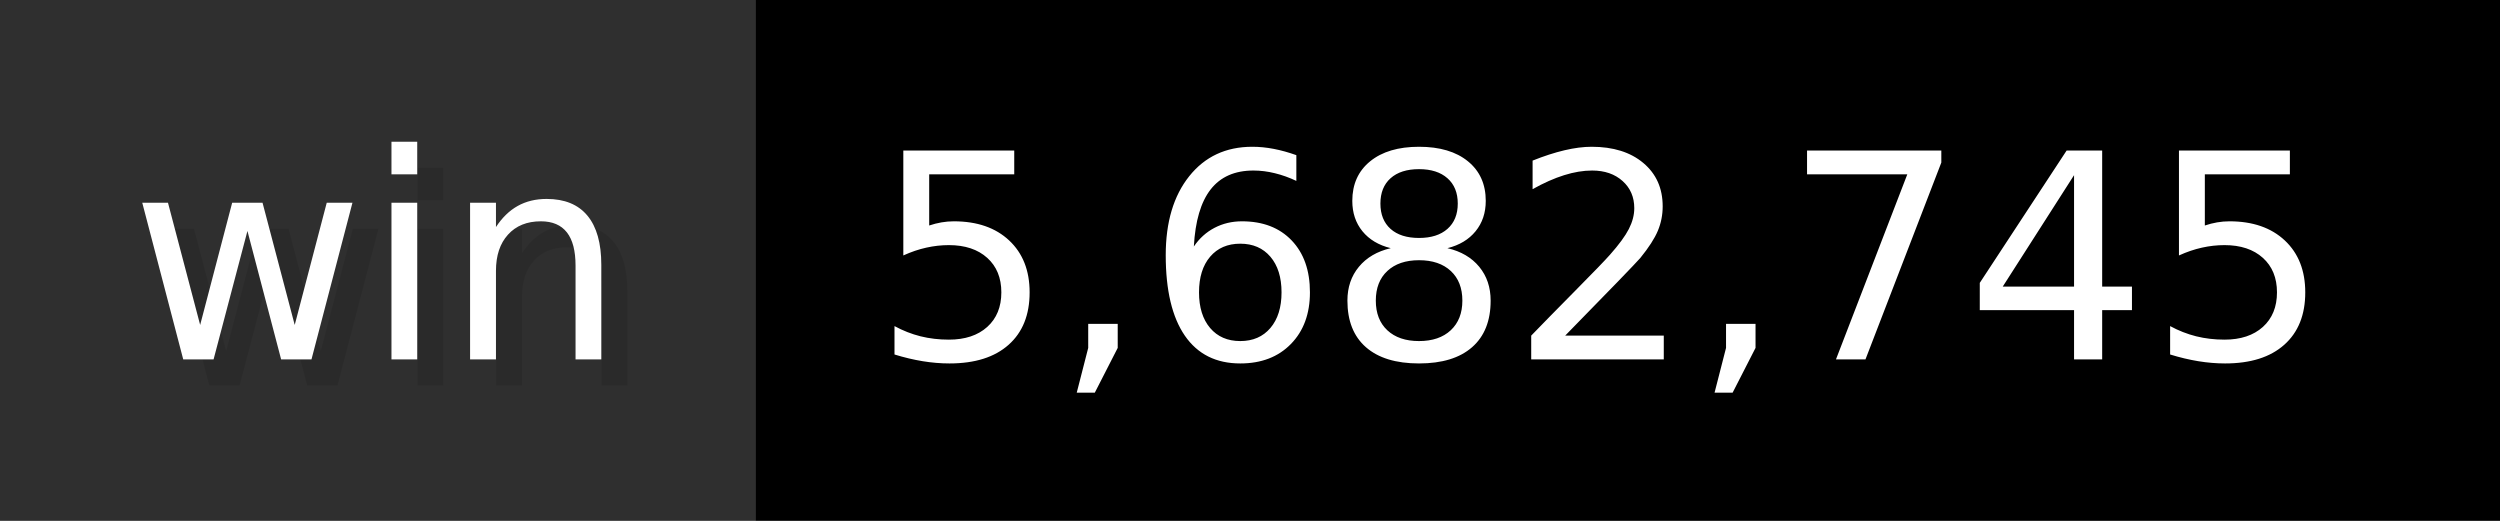
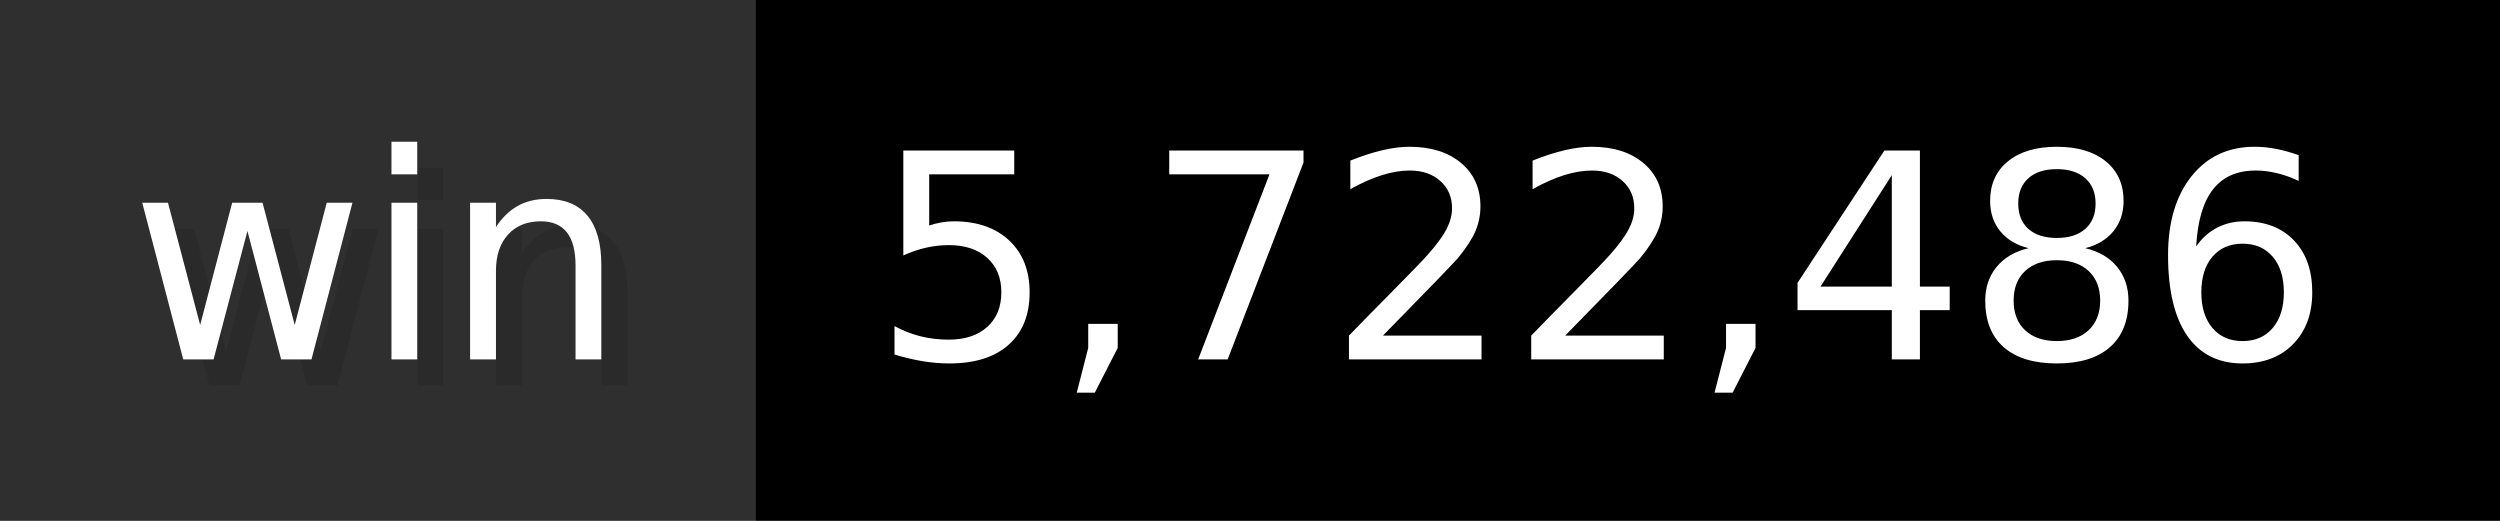
- <svg xmlns="http://www.w3.org/2000/svg" width="96" height="20" viewBox="0 0 960 200" role="img" aria-label="win: 5,682,745">
+ <svg xmlns="http://www.w3.org/2000/svg" width="96" height="20" viewBox="0 0 960 200" role="img" aria-label="win: 5,722,486">
  <g>
    <rect fill="#2F2F2F" width="290" height="200" />
    <rect fill="#" x="290" width="670" height="200" />
  </g>
  <g aria-hidden="true" fill="#fff" text-anchor="start" font-family="Verdana,DejaVu Sans,sans-serif" font-size="110">
    <text x="60" y="148" textLength="190" fill="#000" opacity="0.1">win</text>
    <text x="50" y="138" textLength="190">win</text>
-     <text x="345" y="148" textLength="570" fill="#000" opacity="0.1">5,682,745</text>
-     <text x="335" y="138" textLength="570">5,682,745</text>
+     <text x="345" y="148" textLength="570" fill="#000" opacity="0.1">5,722,486</text>
+     <text x="335" y="138" textLength="570">5,722,486</text>
  </g>
</svg>
